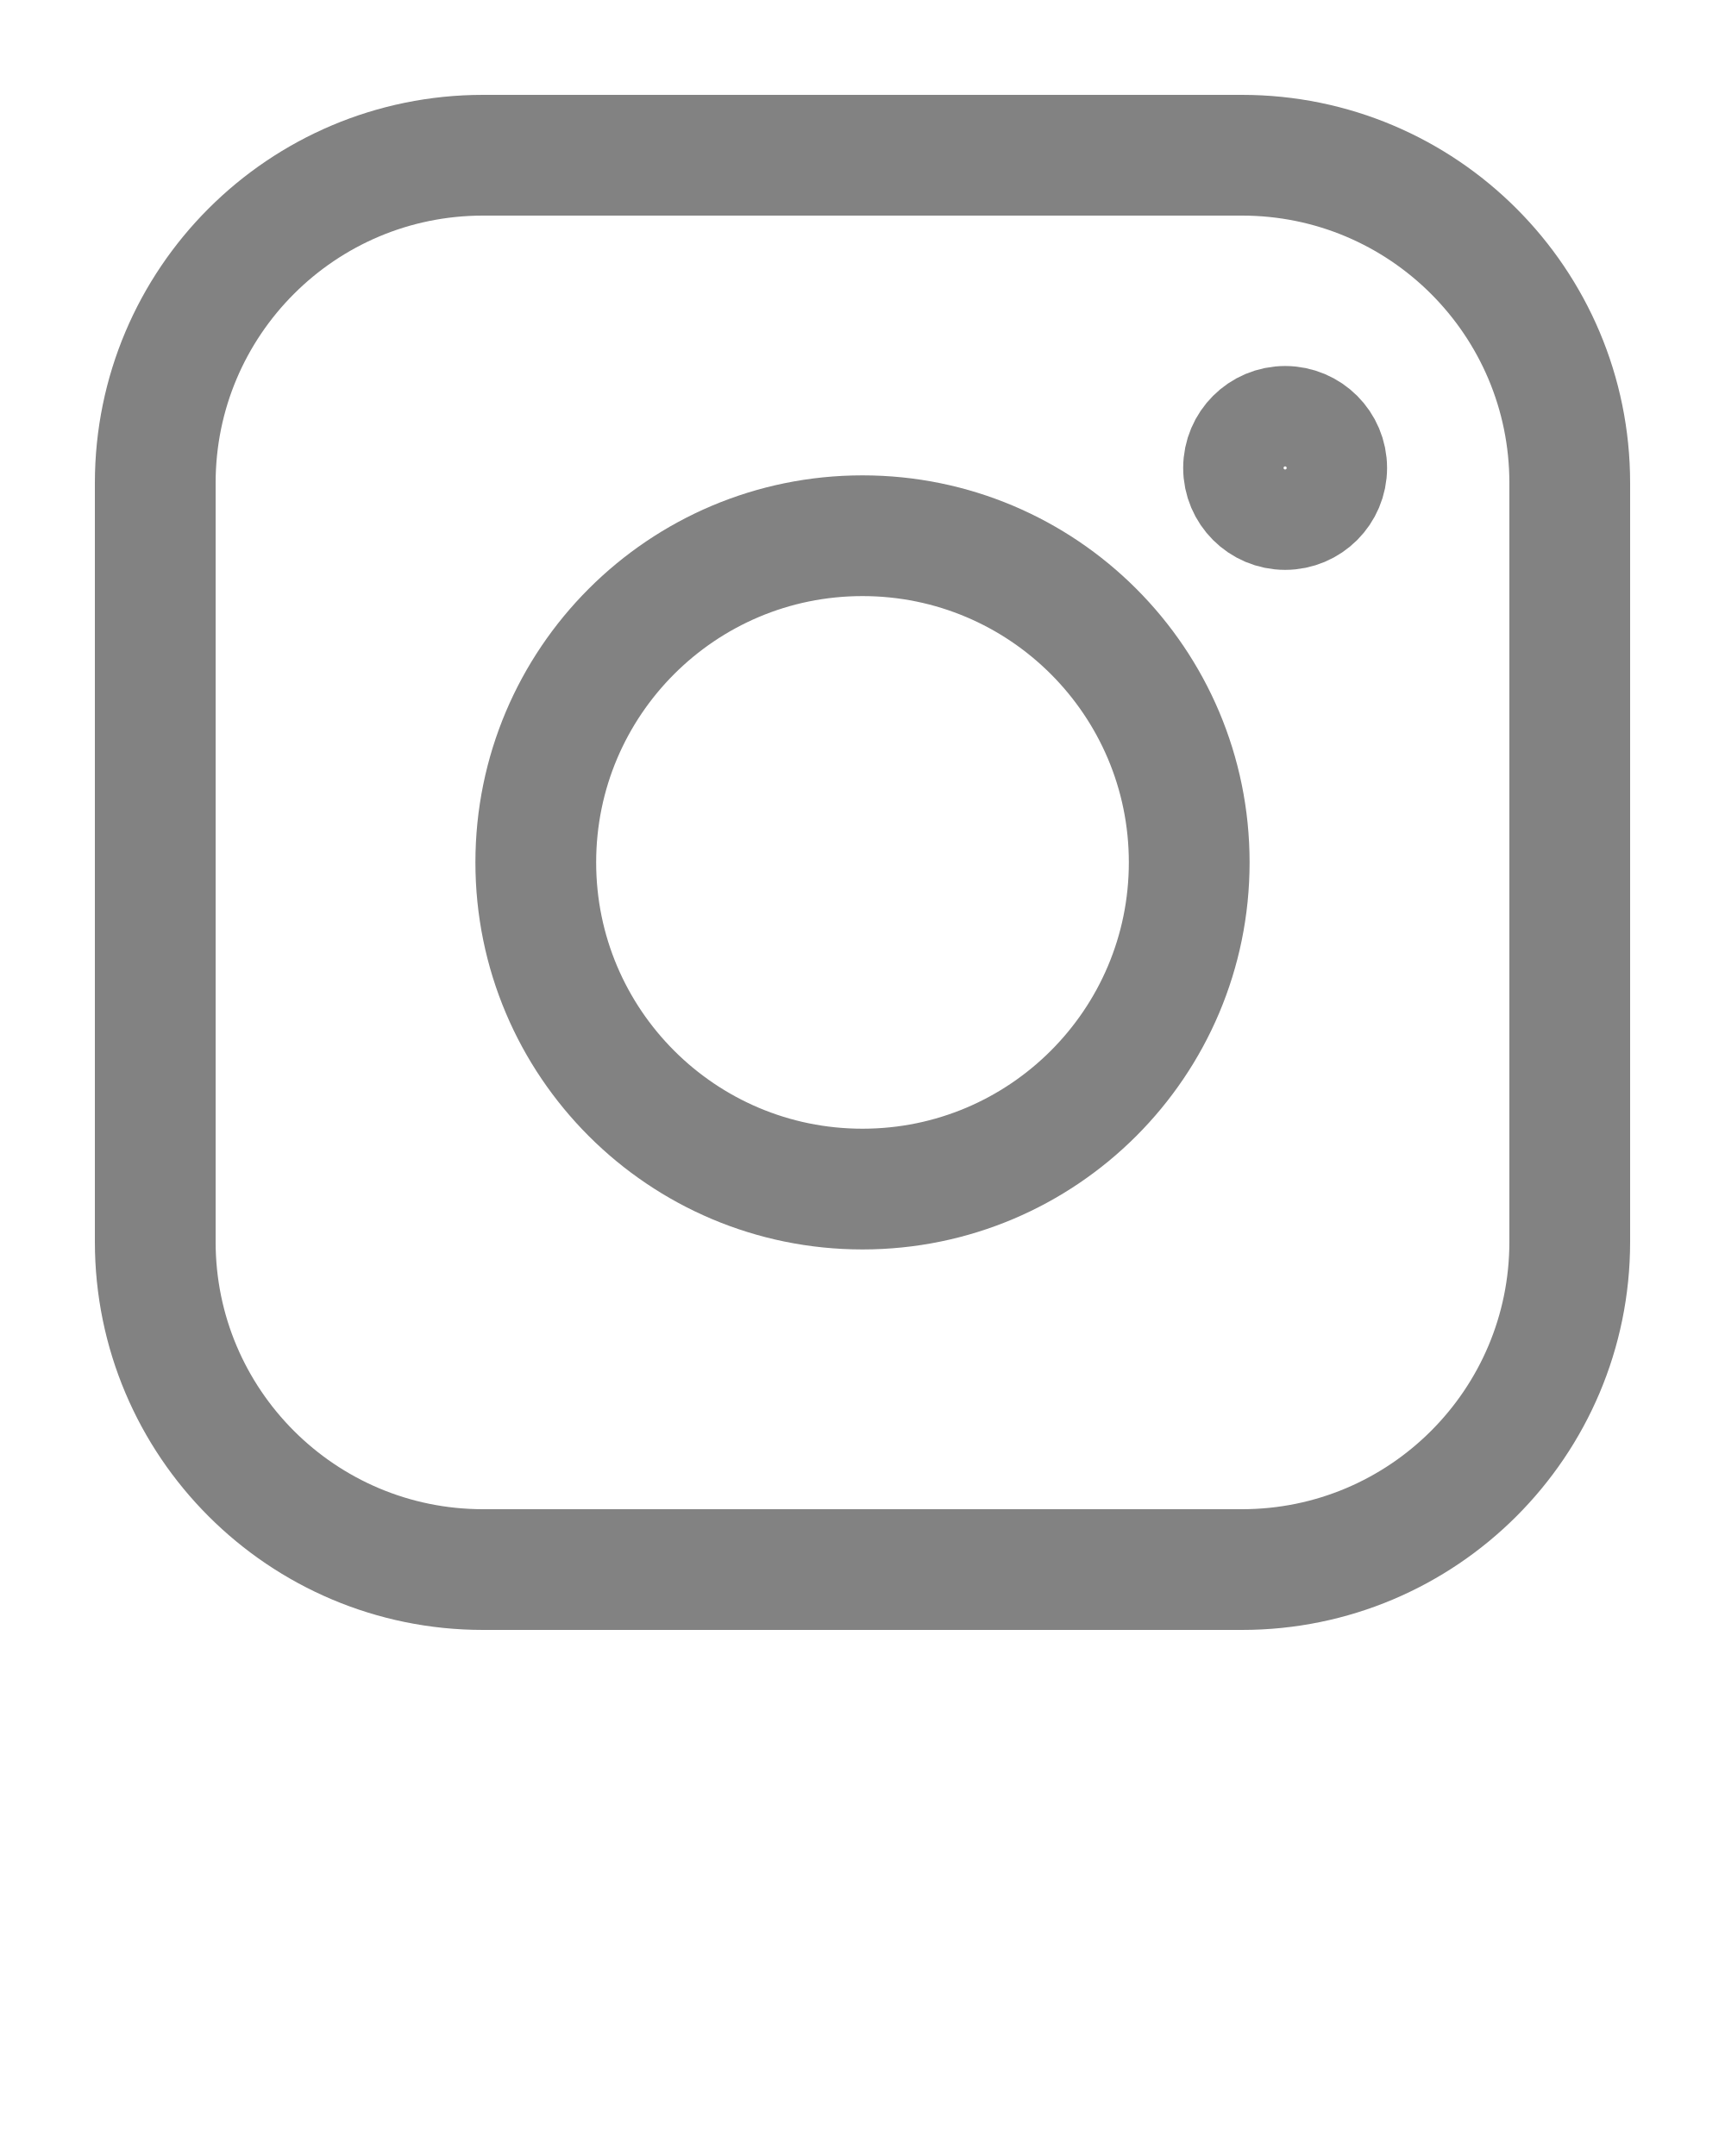
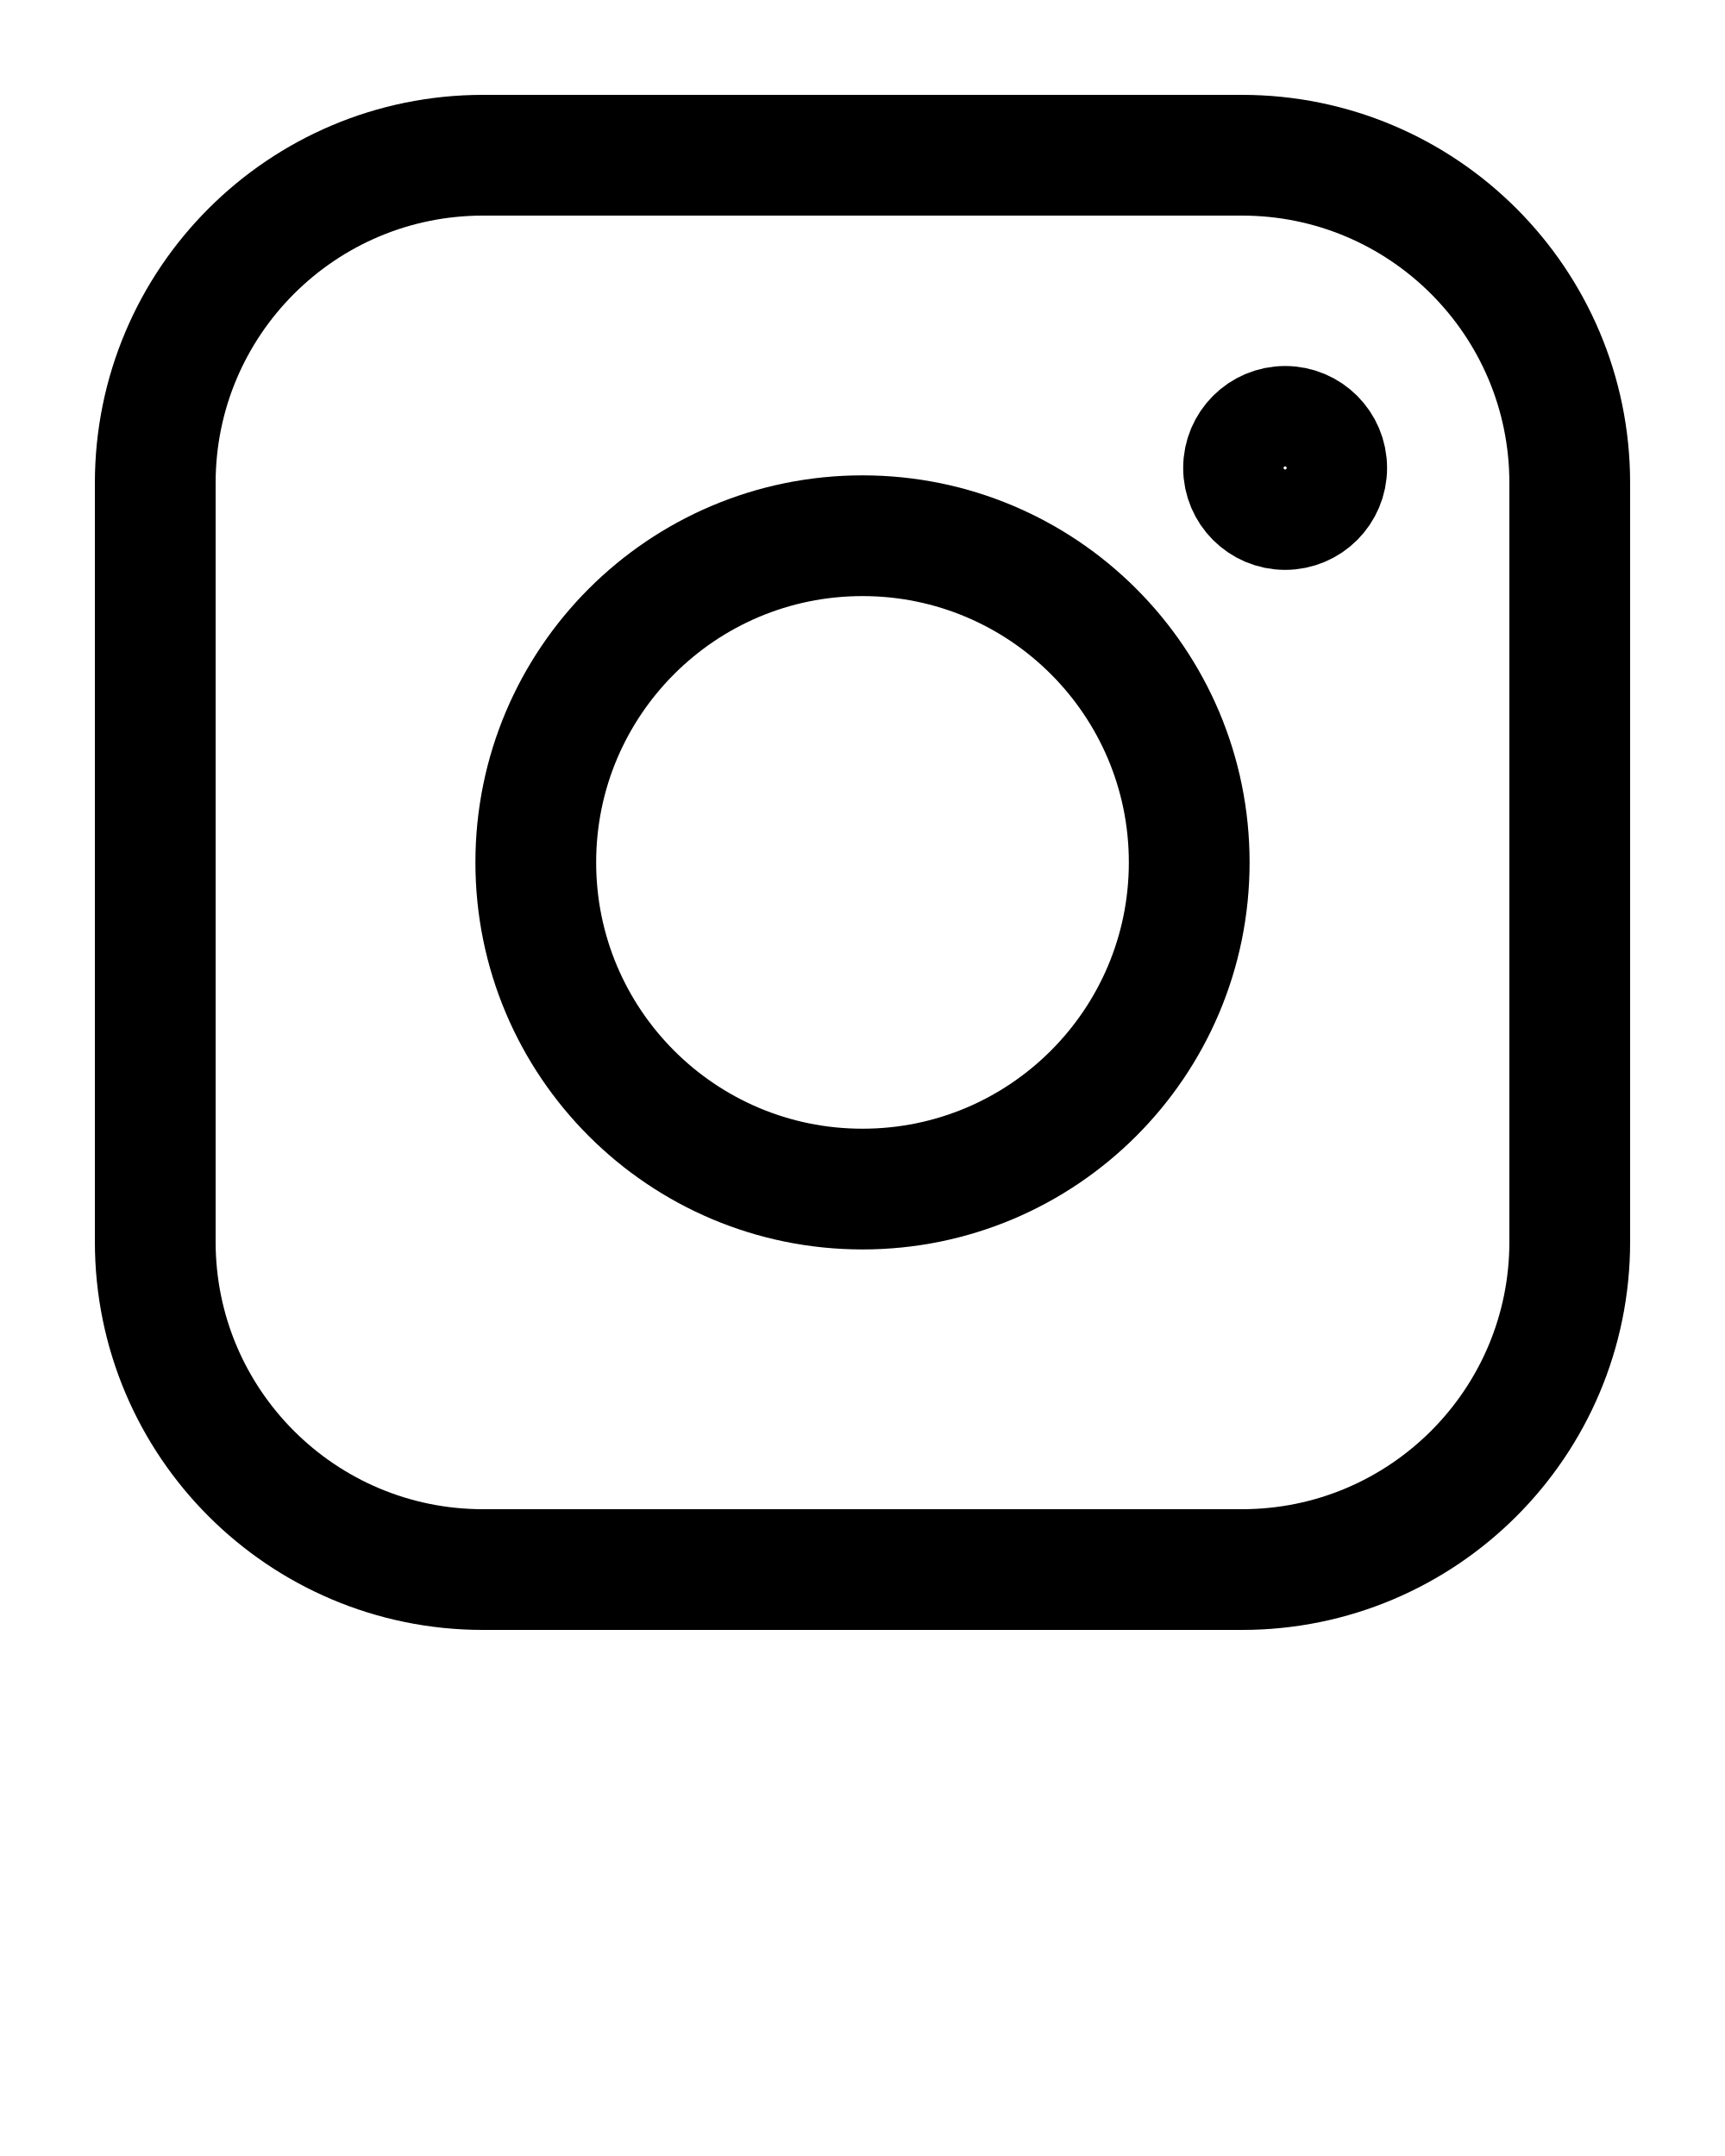
<svg xmlns="http://www.w3.org/2000/svg" data-name="Your Icon" viewBox="0 0 100 125" x="0px" y="0px">
  <defs>
-     <style>.cls-1,.cls-2{fill:none;stroke:#828282;stroke-linecap:round;stroke-miterlimit:10;}.cls-1{stroke-width:7px;}.cls-2{stroke-width:6px;}</style>
+     <style>.cls-1,.cls-2{fill:none;stroke:#000000;stroke-linecap:round;stroke-miterlimit:10;}.cls-1{stroke-width:7px;}.cls-2{stroke-width:6px;}</style>
  </defs>
  <circle class="cls-1" cx="50" cy="50" r="18.94" />
  <circle class="cls-2" cx="74.5" cy="27.13" r="2.91" />
  <rect class="cls-1" x="9" y="9" width="82" height="82" rx="19" ry="19" />
</svg>
